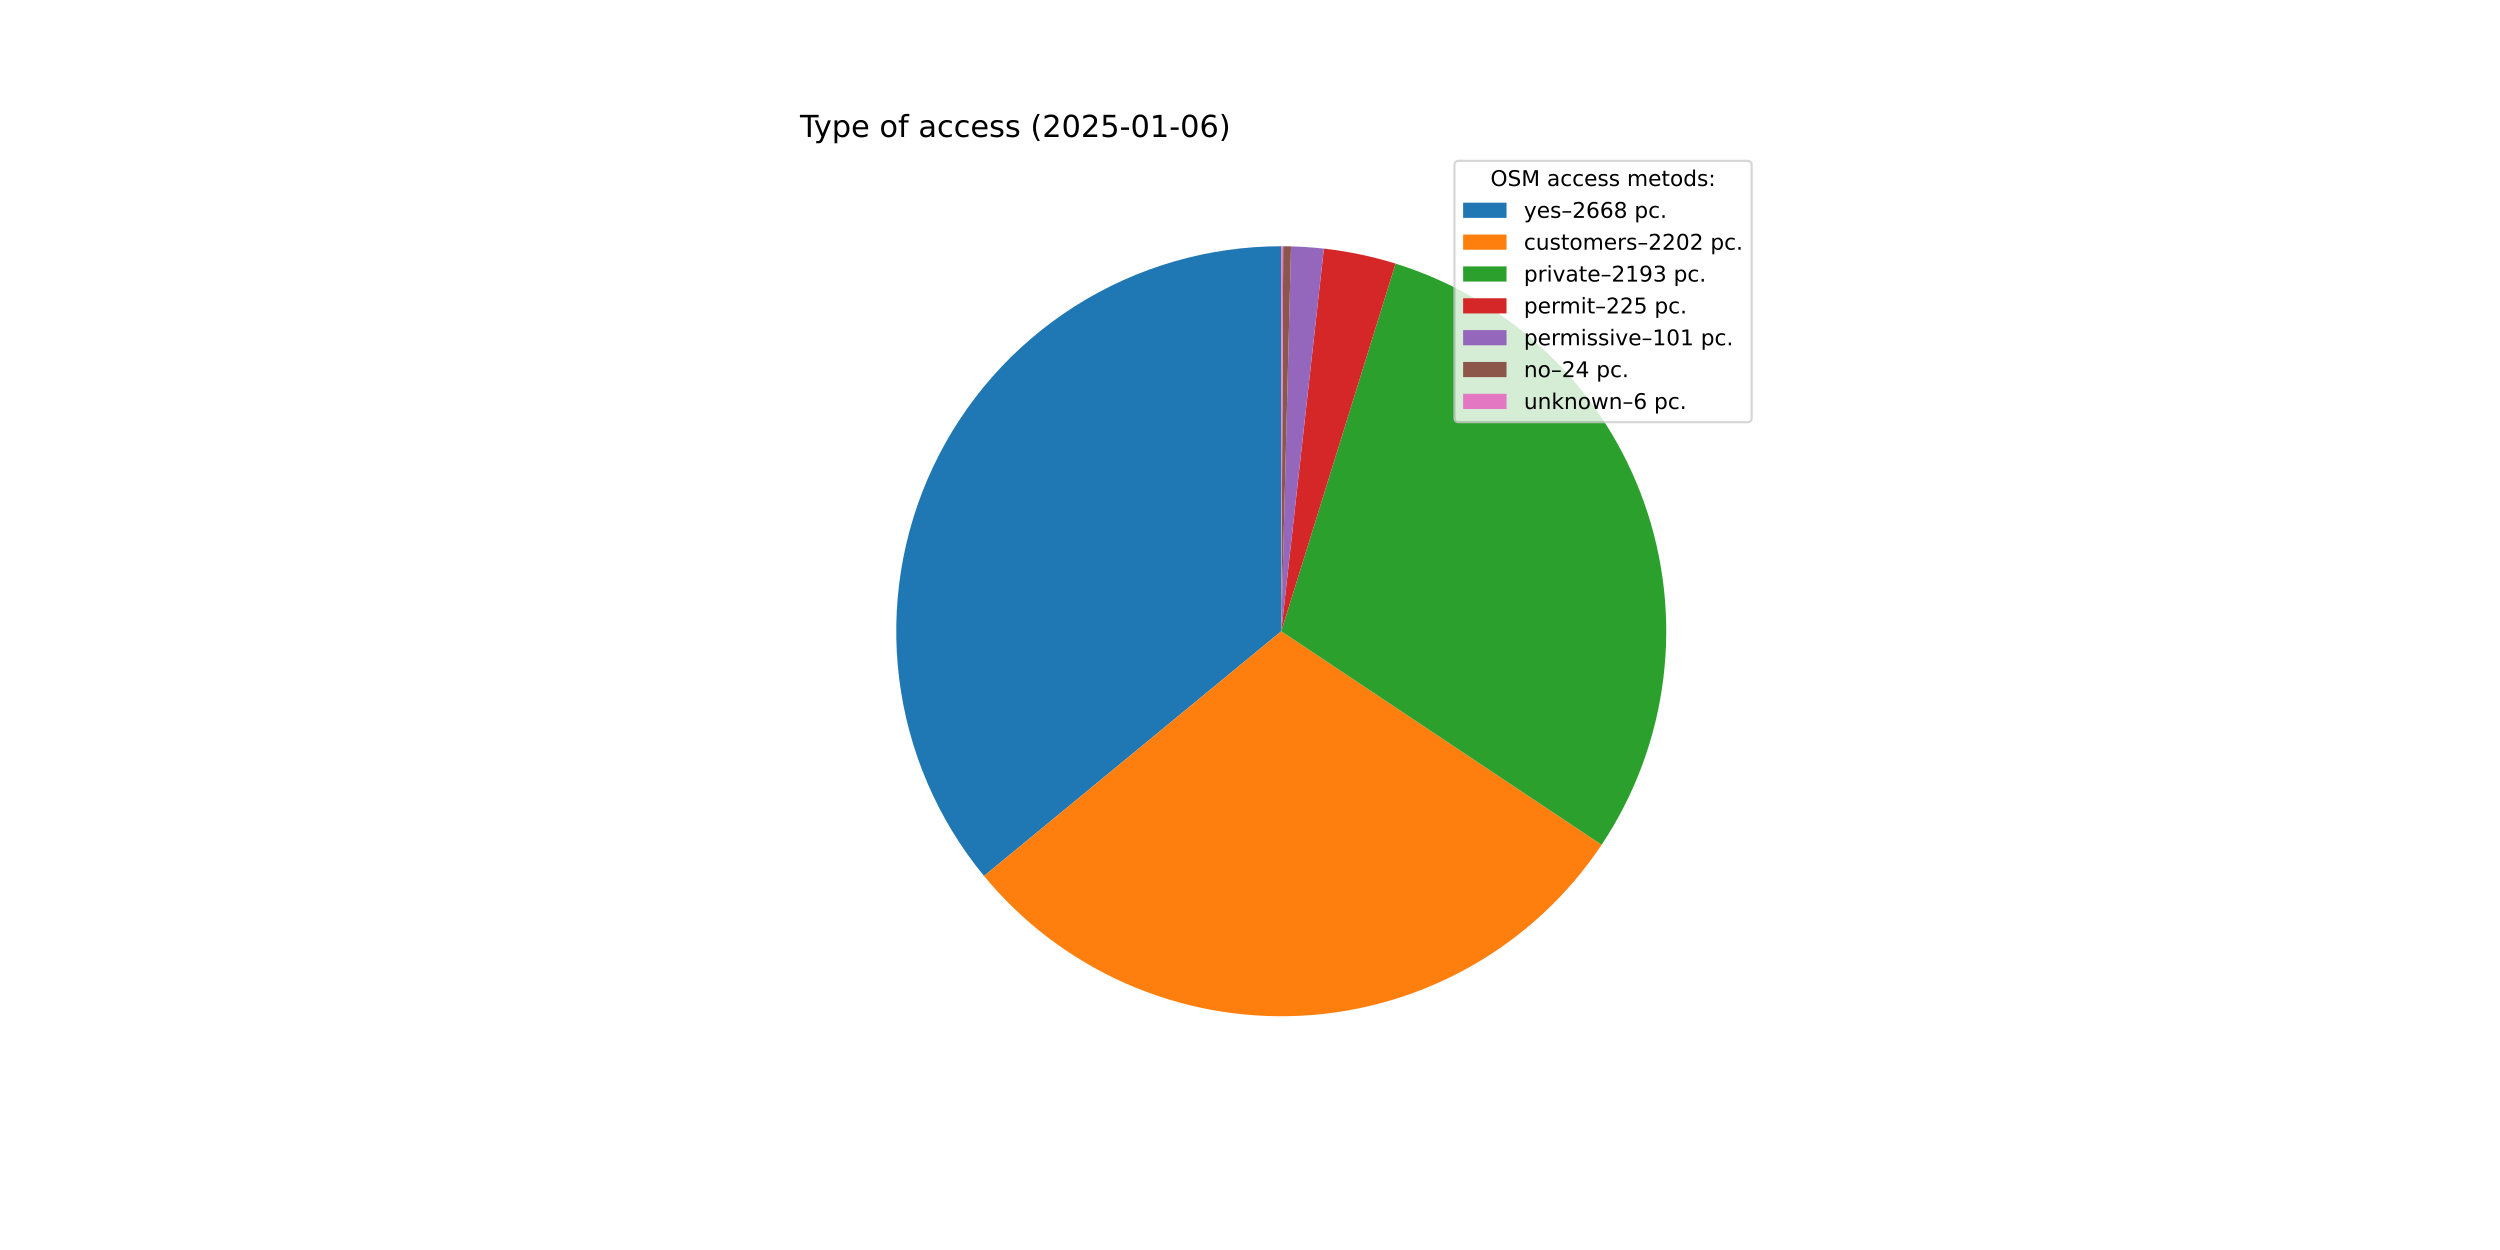
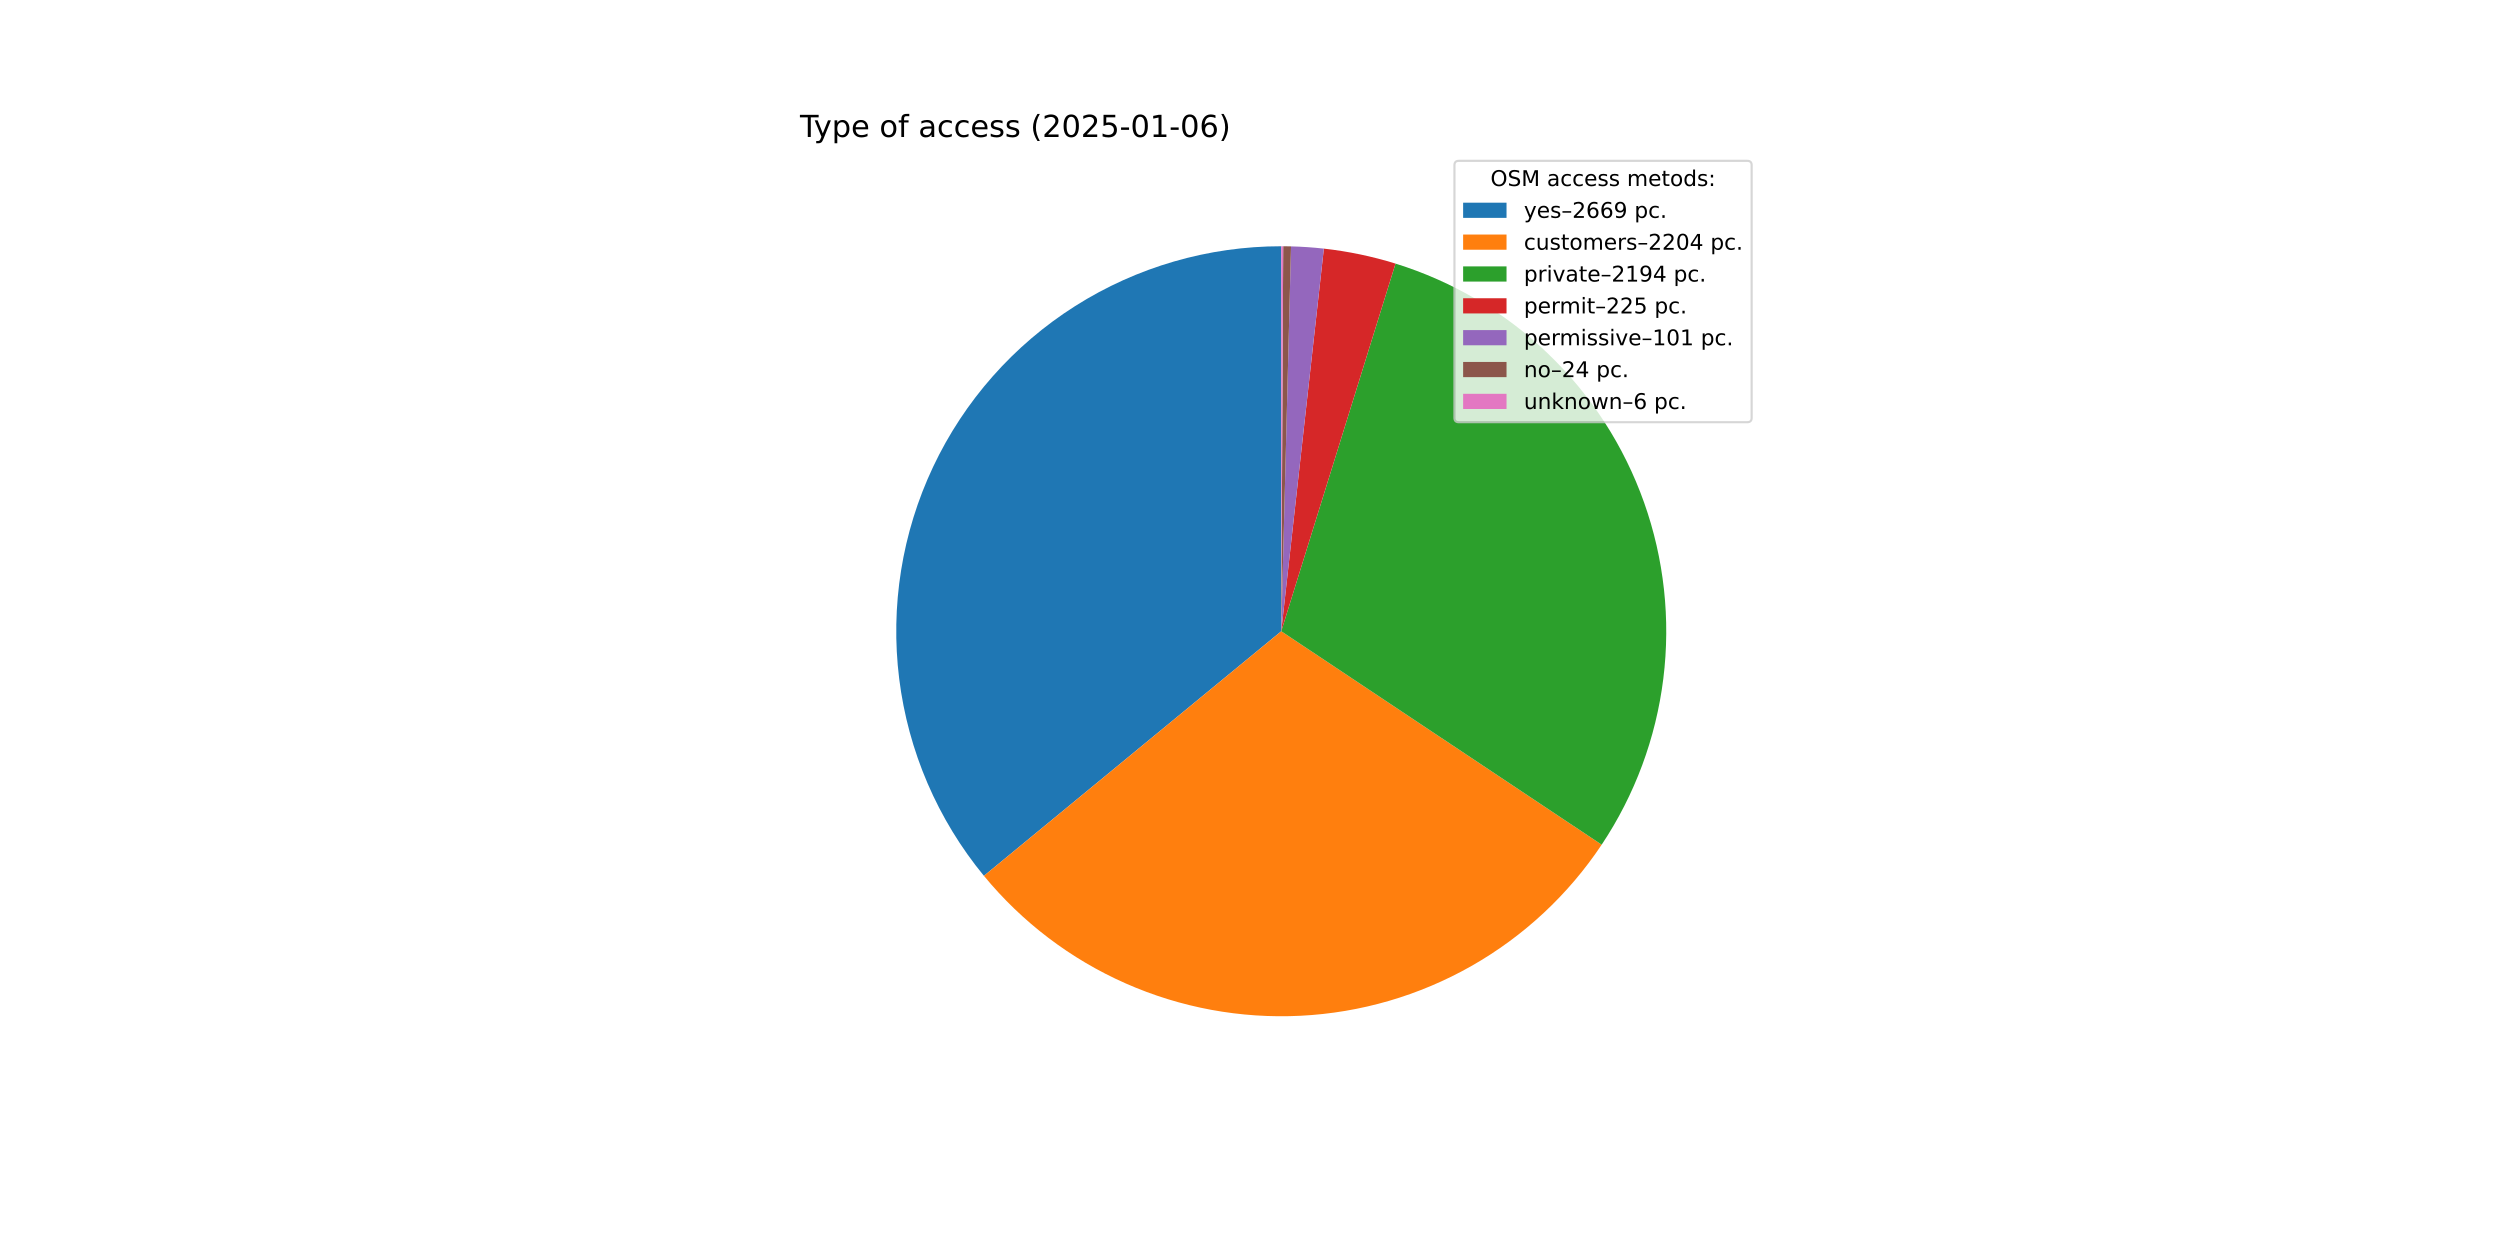
<svg xmlns="http://www.w3.org/2000/svg" xmlns:xlink="http://www.w3.org/1999/xlink" width="1152pt" height="576pt" viewBox="0 0 1152 576" version="1.1">
  <defs>
    <style type="text/css">*{stroke-linejoin: round; stroke-linecap: butt}</style>
  </defs>
  <g id="figure_1">
    <g id="patch_1">
      <path d="M 0 576  L 1152 576  L 1152 0  L 0 0  z " style="fill: #ffffff" />
    </g>
    <g id="axes_1">
      <g id="patch_2">
-         <path d="M 590.4 113.472  C 556.774 113.472 523.832 123.032 495.43 141.032  C 467.028 159.033 444.321 184.742 429.967 215.15  C 415.614 245.558 410.197 279.43 414.351 312.798  C 418.505 346.166 432.062 377.675 453.433 403.635  L 590.4 290.88  z " style="fill: #1f77b4" />
+         <path d="M 590.4 113.472  C 556.78 113.472 523.843 123.029 495.444 141.024  C 467.045 159.018 444.338 184.72 429.981 215.121  C 415.625 245.521 410.201 279.385 414.345 312.749  C 418.489 346.112 432.033 377.62 453.391 403.584  L 590.4 290.88  z " style="fill: #1f77b4" />
      </g>
      <g id="patch_3">
-         <path d="M 453.433 403.635  C 471.035 425.017 493.402 441.982 518.736 453.17  C 544.071 464.357 571.676 469.458 599.336 468.063  C 626.996 466.668 653.948 458.815 678.028 445.136  C 702.109 431.456 722.655 412.326 738.016 389.282  L 590.4 290.88  z " style="fill: #ff7f0e" />
+         <path d="M 453.391 403.584  C 470.992 424.98 493.362 441.959 518.704 453.155  C 544.046 464.352 571.661 469.458 599.331 468.063  C 627.001 466.668 653.963 458.811 678.051 445.123  C 702.138 431.435 722.688 412.293 738.047 389.236  L 590.4 290.88  z " style="fill: #ff7f0e" />
      </g>
      <g id="patch_4">
-         <path d="M 738.016 389.282  C 753.314 366.333 763.052 340.13 766.454 312.76  C 769.855 285.39 766.828 257.601 757.613 231.605  C 748.398 205.61 733.246 182.118 713.366 163.001  C 693.485 143.884 669.418 129.664 643.081 121.474  L 590.4 290.88  z " style="fill: #2ca02c" />
+         <path d="M 738.047 389.236  C 753.337 366.284 763.066 340.08 766.46 312.711  C 769.853 285.343 766.819 257.556 757.599 231.565  C 748.378 205.574 733.223 182.087 713.34 162.976  C 693.457 143.865 669.389 129.651 643.054 121.466  L 590.4 290.88  z " style="fill: #2ca02c" />
      </g>
      <g id="patch_5">
-         <path d="M 643.081 121.474  C 637.7 119.801 632.242 118.385 626.726 117.231  C 621.21 116.077 615.643 115.187 610.042 114.563  L 590.4 290.88  z " style="fill: #d62728" />
+         <path d="M 643.054 121.466  C 637.675 119.794 632.22 118.38 626.707 117.227  C 621.194 116.074 615.629 115.185 610.032 114.562  L 590.4 290.88  z " style="fill: #d62728" />
      </g>
      <g id="patch_6">
-         <path d="M 610.042 114.563  C 607.528 114.283 605.009 114.056 602.485 113.884  C 599.962 113.712 597.435 113.593 594.907 113.529  L 590.4 290.88  z " style="fill: #9467bd" />
+         <path d="M 610.032 114.562  C 607.519 114.282 605.001 114.056 602.479 113.884  C 599.957 113.712 597.432 113.593 594.905 113.529  L 590.4 290.88  z " style="fill: #9467bd" />
      </g>
      <g id="patch_7">
-         <path d="M 594.907 113.529  C 594.306 113.514 593.705 113.502 593.104 113.493  C 592.503 113.483 591.902 113.477 591.301 113.474  L 590.4 290.88  z " style="fill: #8c564b" />
+         <path d="M 594.905 113.529  C 594.304 113.514 593.704 113.502 593.103 113.493  C 592.502 113.483 591.902 113.477 591.301 113.474  L 590.4 290.88  z " style="fill: #8c564b" />
      </g>
      <g id="patch_8">
        <path d="M 591.301 113.474  C 591.151 113.474 591.001 113.473 590.851 113.473  C 590.7 113.472 590.55 113.472 590.4 113.472  L 590.4 290.88  z " style="fill: #e377c2" />
      </g>
      <g id="matplotlib.axis_1" />
      <g id="matplotlib.axis_2" />
      <g id="text_1">
        <g transform="translate(368.64 63.12) scale(0.14 -0.14)">
          <defs>
            <path id="DejaVuSans-54" d="M -19 4666  L 3928 4666  L 3928 4134  L 2272 4134  L 2272 0  L 1638 0  L 1638 4134  L -19 4134  L -19 4666  z " transform="scale(0.015625)" />
            <path id="DejaVuSans-79" d="M 2059 -325  Q 1816 -950 1584 -1140  Q 1353 -1331 966 -1331  L 506 -1331  L 506 -850  L 844 -850  Q 1081 -850 1212 -737  Q 1344 -625 1503 -206  L 1606 56  L 191 3500  L 800 3500  L 1894 763  L 2988 3500  L 3597 3500  L 2059 -325  z " transform="scale(0.015625)" />
            <path id="DejaVuSans-70" d="M 1159 525  L 1159 -1331  L 581 -1331  L 581 3500  L 1159 3500  L 1159 2969  Q 1341 3281 1617 3432  Q 1894 3584 2278 3584  Q 2916 3584 3314 3078  Q 3713 2572 3713 1747  Q 3713 922 3314 415  Q 2916 -91 2278 -91  Q 1894 -91 1617 61  Q 1341 213 1159 525  z M 3116 1747  Q 3116 2381 2855 2742  Q 2594 3103 2138 3103  Q 1681 3103 1420 2742  Q 1159 2381 1159 1747  Q 1159 1113 1420 752  Q 1681 391 2138 391  Q 2594 391 2855 752  Q 3116 1113 3116 1747  z " transform="scale(0.015625)" />
            <path id="DejaVuSans-65" d="M 3597 1894  L 3597 1613  L 953 1613  Q 991 1019 1311 708  Q 1631 397 2203 397  Q 2534 397 2845 478  Q 3156 559 3463 722  L 3463 178  Q 3153 47 2828 -22  Q 2503 -91 2169 -91  Q 1331 -91 842 396  Q 353 884 353 1716  Q 353 2575 817 3079  Q 1281 3584 2069 3584  Q 2775 3584 3186 3129  Q 3597 2675 3597 1894  z M 3022 2063  Q 3016 2534 2758 2815  Q 2500 3097 2075 3097  Q 1594 3097 1305 2825  Q 1016 2553 972 2059  L 3022 2063  z " transform="scale(0.015625)" />
            <path id="DejaVuSans-20" transform="scale(0.015625)" />
            <path id="DejaVuSans-6f" d="M 1959 3097  Q 1497 3097 1228 2736  Q 959 2375 959 1747  Q 959 1119 1226 758  Q 1494 397 1959 397  Q 2419 397 2687 759  Q 2956 1122 2956 1747  Q 2956 2369 2687 2733  Q 2419 3097 1959 3097  z M 1959 3584  Q 2709 3584 3137 3096  Q 3566 2609 3566 1747  Q 3566 888 3137 398  Q 2709 -91 1959 -91  Q 1206 -91 779 398  Q 353 888 353 1747  Q 353 2609 779 3096  Q 1206 3584 1959 3584  z " transform="scale(0.015625)" />
            <path id="DejaVuSans-66" d="M 2375 4863  L 2375 4384  L 1825 4384  Q 1516 4384 1395 4259  Q 1275 4134 1275 3809  L 1275 3500  L 2222 3500  L 2222 3053  L 1275 3053  L 1275 0  L 697 0  L 697 3053  L 147 3053  L 147 3500  L 697 3500  L 697 3744  Q 697 4328 969 4595  Q 1241 4863 1831 4863  L 2375 4863  z " transform="scale(0.015625)" />
            <path id="DejaVuSans-61" d="M 2194 1759  Q 1497 1759 1228 1600  Q 959 1441 959 1056  Q 959 750 1161 570  Q 1363 391 1709 391  Q 2188 391 2477 730  Q 2766 1069 2766 1631  L 2766 1759  L 2194 1759  z M 3341 1997  L 3341 0  L 2766 0  L 2766 531  Q 2569 213 2275 61  Q 1981 -91 1556 -91  Q 1019 -91 701 211  Q 384 513 384 1019  Q 384 1609 779 1909  Q 1175 2209 1959 2209  L 2766 2209  L 2766 2266  Q 2766 2663 2505 2880  Q 2244 3097 1772 3097  Q 1472 3097 1187 3025  Q 903 2953 641 2809  L 641 3341  Q 956 3463 1253 3523  Q 1550 3584 1831 3584  Q 2591 3584 2966 3190  Q 3341 2797 3341 1997  z " transform="scale(0.015625)" />
            <path id="DejaVuSans-63" d="M 3122 3366  L 3122 2828  Q 2878 2963 2633 3030  Q 2388 3097 2138 3097  Q 1578 3097 1268 2742  Q 959 2388 959 1747  Q 959 1106 1268 751  Q 1578 397 2138 397  Q 2388 397 2633 464  Q 2878 531 3122 666  L 3122 134  Q 2881 22 2623 -34  Q 2366 -91 2075 -91  Q 1284 -91 818 406  Q 353 903 353 1747  Q 353 2603 823 3093  Q 1294 3584 2113 3584  Q 2378 3584 2631 3529  Q 2884 3475 3122 3366  z " transform="scale(0.015625)" />
            <path id="DejaVuSans-73" d="M 2834 3397  L 2834 2853  Q 2591 2978 2328 3040  Q 2066 3103 1784 3103  Q 1356 3103 1142 2972  Q 928 2841 928 2578  Q 928 2378 1081 2264  Q 1234 2150 1697 2047  L 1894 2003  Q 2506 1872 2764 1633  Q 3022 1394 3022 966  Q 3022 478 2636 193  Q 2250 -91 1575 -91  Q 1294 -91 989 -36  Q 684 19 347 128  L 347 722  Q 666 556 975 473  Q 1284 391 1588 391  Q 1994 391 2212 530  Q 2431 669 2431 922  Q 2431 1156 2273 1281  Q 2116 1406 1581 1522  L 1381 1569  Q 847 1681 609 1914  Q 372 2147 372 2553  Q 372 3047 722 3315  Q 1072 3584 1716 3584  Q 2034 3584 2315 3537  Q 2597 3491 2834 3397  z " transform="scale(0.015625)" />
            <path id="DejaVuSans-28" d="M 1984 4856  Q 1566 4138 1362 3434  Q 1159 2731 1159 2009  Q 1159 1288 1364 580  Q 1569 -128 1984 -844  L 1484 -844  Q 1016 -109 783 600  Q 550 1309 550 2009  Q 550 2706 781 3412  Q 1013 4119 1484 4856  L 1984 4856  z " transform="scale(0.015625)" />
            <path id="DejaVuSans-32" d="M 1228 531  L 3431 531  L 3431 0  L 469 0  L 469 531  Q 828 903 1448 1529  Q 2069 2156 2228 2338  Q 2531 2678 2651 2914  Q 2772 3150 2772 3378  Q 2772 3750 2511 3984  Q 2250 4219 1831 4219  Q 1534 4219 1204 4116  Q 875 4013 500 3803  L 500 4441  Q 881 4594 1212 4672  Q 1544 4750 1819 4750  Q 2544 4750 2975 4387  Q 3406 4025 3406 3419  Q 3406 3131 3298 2873  Q 3191 2616 2906 2266  Q 2828 2175 2409 1742  Q 1991 1309 1228 531  z " transform="scale(0.015625)" />
            <path id="DejaVuSans-30" d="M 2034 4250  Q 1547 4250 1301 3770  Q 1056 3291 1056 2328  Q 1056 1369 1301 889  Q 1547 409 2034 409  Q 2525 409 2770 889  Q 3016 1369 3016 2328  Q 3016 3291 2770 3770  Q 2525 4250 2034 4250  z M 2034 4750  Q 2819 4750 3233 4129  Q 3647 3509 3647 2328  Q 3647 1150 3233 529  Q 2819 -91 2034 -91  Q 1250 -91 836 529  Q 422 1150 422 2328  Q 422 3509 836 4129  Q 1250 4750 2034 4750  z " transform="scale(0.015625)" />
            <path id="DejaVuSans-35" d="M 691 4666  L 3169 4666  L 3169 4134  L 1269 4134  L 1269 2991  Q 1406 3038 1543 3061  Q 1681 3084 1819 3084  Q 2600 3084 3056 2656  Q 3513 2228 3513 1497  Q 3513 744 3044 326  Q 2575 -91 1722 -91  Q 1428 -91 1123 -41  Q 819 9 494 109  L 494 744  Q 775 591 1075 516  Q 1375 441 1709 441  Q 2250 441 2565 725  Q 2881 1009 2881 1497  Q 2881 1984 2565 2268  Q 2250 2553 1709 2553  Q 1456 2553 1204 2497  Q 953 2441 691 2322  L 691 4666  z " transform="scale(0.015625)" />
            <path id="DejaVuSans-2d" d="M 313 2009  L 1997 2009  L 1997 1497  L 313 1497  L 313 2009  z " transform="scale(0.015625)" />
            <path id="DejaVuSans-31" d="M 794 531  L 1825 531  L 1825 4091  L 703 3866  L 703 4441  L 1819 4666  L 2450 4666  L 2450 531  L 3481 531  L 3481 0  L 794 0  L 794 531  z " transform="scale(0.015625)" />
            <path id="DejaVuSans-36" d="M 2113 2584  Q 1688 2584 1439 2293  Q 1191 2003 1191 1497  Q 1191 994 1439 701  Q 1688 409 2113 409  Q 2538 409 2786 701  Q 3034 994 3034 1497  Q 3034 2003 2786 2293  Q 2538 2584 2113 2584  z M 3366 4563  L 3366 3988  Q 3128 4100 2886 4159  Q 2644 4219 2406 4219  Q 1781 4219 1451 3797  Q 1122 3375 1075 2522  Q 1259 2794 1537 2939  Q 1816 3084 2150 3084  Q 2853 3084 3261 2657  Q 3669 2231 3669 1497  Q 3669 778 3244 343  Q 2819 -91 2113 -91  Q 1303 -91 875 529  Q 447 1150 447 2328  Q 447 3434 972 4092  Q 1497 4750 2381 4750  Q 2619 4750 2861 4703  Q 3103 4656 3366 4563  z " transform="scale(0.015625)" />
            <path id="DejaVuSans-29" d="M 513 4856  L 1013 4856  Q 1481 4119 1714 3412  Q 1947 2706 1947 2009  Q 1947 1309 1714 600  Q 1481 -109 1013 -844  L 513 -844  Q 928 -128 1133 580  Q 1338 1288 1338 2009  Q 1338 2731 1133 3434  Q 928 4138 513 4856  z " transform="scale(0.015625)" />
          </defs>
          <use xlink:href="#DejaVuSans-54" />
          <use xlink:href="#DejaVuSans-79" x="45.459" />
          <use xlink:href="#DejaVuSans-70" x="104.639" />
          <use xlink:href="#DejaVuSans-65" x="168.115" />
          <use xlink:href="#DejaVuSans-20" x="229.639" />
          <use xlink:href="#DejaVuSans-6f" x="261.426" />
          <use xlink:href="#DejaVuSans-66" x="322.607" />
          <use xlink:href="#DejaVuSans-20" x="357.812" />
          <use xlink:href="#DejaVuSans-61" x="389.6" />
          <use xlink:href="#DejaVuSans-63" x="450.879" />
          <use xlink:href="#DejaVuSans-63" x="505.859" />
          <use xlink:href="#DejaVuSans-65" x="560.84" />
          <use xlink:href="#DejaVuSans-73" x="622.363" />
          <use xlink:href="#DejaVuSans-73" x="674.463" />
          <use xlink:href="#DejaVuSans-20" x="726.562" />
          <use xlink:href="#DejaVuSans-28" x="758.35" />
          <use xlink:href="#DejaVuSans-32" x="797.363" />
          <use xlink:href="#DejaVuSans-30" x="860.986" />
          <use xlink:href="#DejaVuSans-32" x="924.609" />
          <use xlink:href="#DejaVuSans-35" x="988.232" />
          <use xlink:href="#DejaVuSans-2d" x="1051.855" />
          <use xlink:href="#DejaVuSans-30" x="1087.939" />
          <use xlink:href="#DejaVuSans-31" x="1151.562" />
          <use xlink:href="#DejaVuSans-2d" x="1215.186" />
          <use xlink:href="#DejaVuSans-30" x="1251.27" />
          <use xlink:href="#DejaVuSans-36" x="1314.893" />
          <use xlink:href="#DejaVuSans-29" x="1378.516" />
        </g>
      </g>
      <g id="legend_1">
        <g id="patch_9">
          <path d="M 672.208 194.545  L 805.16 194.545  Q 807.16 194.545 807.16 192.545  L 807.16 76.12  Q 807.16 74.12 805.16 74.12  L 672.208 74.12  Q 670.208 74.12 670.208 76.12  L 670.208 192.545  Q 670.208 194.545 672.208 194.545  z " style="fill: #ffffff; opacity: 0.8; stroke: #cccccc; stroke-linejoin: miter" />
        </g>
        <g id="text_2">
          <g transform="translate(686.8038 85.71844) scale(0.1 -0.1)">
            <defs>
              <path id="DejaVuSans-4f" d="M 2522 4238  Q 1834 4238 1429 3725  Q 1025 3213 1025 2328  Q 1025 1447 1429 934  Q 1834 422 2522 422  Q 3209 422 3611 934  Q 4013 1447 4013 2328  Q 4013 3213 3611 3725  Q 3209 4238 2522 4238  z M 2522 4750  Q 3503 4750 4090 4092  Q 4678 3434 4678 2328  Q 4678 1225 4090 567  Q 3503 -91 2522 -91  Q 1538 -91 948 565  Q 359 1222 359 2328  Q 359 3434 948 4092  Q 1538 4750 2522 4750  z " transform="scale(0.015625)" />
              <path id="DejaVuSans-53" d="M 3425 4513  L 3425 3897  Q 3066 4069 2747 4153  Q 2428 4238 2131 4238  Q 1616 4238 1336 4038  Q 1056 3838 1056 3469  Q 1056 3159 1242 3001  Q 1428 2844 1947 2747  L 2328 2669  Q 3034 2534 3370 2195  Q 3706 1856 3706 1288  Q 3706 609 3251 259  Q 2797 -91 1919 -91  Q 1588 -91 1214 -16  Q 841 59 441 206  L 441 856  Q 825 641 1194 531  Q 1563 422 1919 422  Q 2459 422 2753 634  Q 3047 847 3047 1241  Q 3047 1584 2836 1778  Q 2625 1972 2144 2069  L 1759 2144  Q 1053 2284 737 2584  Q 422 2884 422 3419  Q 422 4038 858 4394  Q 1294 4750 2059 4750  Q 2388 4750 2728 4690  Q 3069 4631 3425 4513  z " transform="scale(0.015625)" />
              <path id="DejaVuSans-4d" d="M 628 4666  L 1569 4666  L 2759 1491  L 3956 4666  L 4897 4666  L 4897 0  L 4281 0  L 4281 4097  L 3078 897  L 2444 897  L 1241 4097  L 1241 0  L 628 0  L 628 4666  z " transform="scale(0.015625)" />
              <path id="DejaVuSans-6d" d="M 3328 2828  Q 3544 3216 3844 3400  Q 4144 3584 4550 3584  Q 5097 3584 5394 3201  Q 5691 2819 5691 2113  L 5691 0  L 5113 0  L 5113 2094  Q 5113 2597 4934 2840  Q 4756 3084 4391 3084  Q 3944 3084 3684 2787  Q 3425 2491 3425 1978  L 3425 0  L 2847 0  L 2847 2094  Q 2847 2600 2669 2842  Q 2491 3084 2119 3084  Q 1678 3084 1418 2786  Q 1159 2488 1159 1978  L 1159 0  L 581 0  L 581 3500  L 1159 3500  L 1159 2956  Q 1356 3278 1631 3431  Q 1906 3584 2284 3584  Q 2666 3584 2933 3390  Q 3200 3197 3328 2828  z " transform="scale(0.015625)" />
              <path id="DejaVuSans-74" d="M 1172 4494  L 1172 3500  L 2356 3500  L 2356 3053  L 1172 3053  L 1172 1153  Q 1172 725 1289 603  Q 1406 481 1766 481  L 2356 481  L 2356 0  L 1766 0  Q 1100 0 847 248  Q 594 497 594 1153  L 594 3053  L 172 3053  L 172 3500  L 594 3500  L 594 4494  L 1172 4494  z " transform="scale(0.015625)" />
              <path id="DejaVuSans-64" d="M 2906 2969  L 2906 4863  L 3481 4863  L 3481 0  L 2906 0  L 2906 525  Q 2725 213 2448 61  Q 2172 -91 1784 -91  Q 1150 -91 751 415  Q 353 922 353 1747  Q 353 2572 751 3078  Q 1150 3584 1784 3584  Q 2172 3584 2448 3432  Q 2725 3281 2906 2969  z M 947 1747  Q 947 1113 1208 752  Q 1469 391 1925 391  Q 2381 391 2643 752  Q 2906 1113 2906 1747  Q 2906 2381 2643 2742  Q 2381 3103 1925 3103  Q 1469 3103 1208 2742  Q 947 2381 947 1747  z " transform="scale(0.015625)" />
              <path id="DejaVuSans-3a" d="M 750 794  L 1409 794  L 1409 0  L 750 0  L 750 794  z M 750 3309  L 1409 3309  L 1409 2516  L 750 2516  L 750 3309  z " transform="scale(0.015625)" />
            </defs>
            <use xlink:href="#DejaVuSans-4f" />
            <use xlink:href="#DejaVuSans-53" x="78.711" />
            <use xlink:href="#DejaVuSans-4d" x="142.188" />
            <use xlink:href="#DejaVuSans-20" x="228.467" />
            <use xlink:href="#DejaVuSans-61" x="260.254" />
            <use xlink:href="#DejaVuSans-63" x="321.533" />
            <use xlink:href="#DejaVuSans-63" x="376.514" />
            <use xlink:href="#DejaVuSans-65" x="431.494" />
            <use xlink:href="#DejaVuSans-73" x="493.018" />
            <use xlink:href="#DejaVuSans-73" x="545.117" />
            <use xlink:href="#DejaVuSans-20" x="597.217" />
            <use xlink:href="#DejaVuSans-6d" x="629.004" />
            <use xlink:href="#DejaVuSans-65" x="726.416" />
            <use xlink:href="#DejaVuSans-74" x="787.939" />
            <use xlink:href="#DejaVuSans-6f" x="827.148" />
            <use xlink:href="#DejaVuSans-64" x="888.33" />
            <use xlink:href="#DejaVuSans-73" x="951.807" />
            <use xlink:href="#DejaVuSans-3a" x="1003.906" />
          </g>
        </g>
        <g id="patch_10">
          <path d="M 674.208 100.397  L 694.208 100.397  L 694.208 93.397  L 674.208 93.397  z " style="fill: #1f77b4" />
        </g>
        <g id="text_3">
          <g transform="translate(702.2084 100.3966) scale(0.1 -0.1)">
            <defs>
              <path id="DejaVuSans-2013" d="M 313 1978  L 2888 1978  L 2888 1528  L 313 1528  L 313 1978  z " transform="scale(0.015625)" />
-               <path id="DejaVuSans-38" d="M 2034 2216  Q 1584 2216 1326 1975  Q 1069 1734 1069 1313  Q 1069 891 1326 650  Q 1584 409 2034 409  Q 2484 409 2743 651  Q 3003 894 3003 1313  Q 3003 1734 2745 1975  Q 2488 2216 2034 2216  z M 1403 2484  Q 997 2584 770 2862  Q 544 3141 544 3541  Q 544 4100 942 4425  Q 1341 4750 2034 4750  Q 2731 4750 3128 4425  Q 3525 4100 3525 3541  Q 3525 3141 3298 2862  Q 3072 2584 2669 2484  Q 3125 2378 3379 2068  Q 3634 1759 3634 1313  Q 3634 634 3220 271  Q 2806 -91 2034 -91  Q 1263 -91 848 271  Q 434 634 434 1313  Q 434 1759 690 2068  Q 947 2378 1403 2484  z M 1172 3481  Q 1172 3119 1398 2916  Q 1625 2713 2034 2713  Q 2441 2713 2670 2916  Q 2900 3119 2900 3481  Q 2900 3844 2670 4047  Q 2441 4250 2034 4250  Q 1625 4250 1398 4047  Q 1172 3844 1172 3481  z " transform="scale(0.015625)" />
+               <path id="DejaVuSans-39" d="M 703 97  L 703 672  Q 941 559 1184 500  Q 1428 441 1663 441  Q 2288 441 2617 861  Q 2947 1281 2994 2138  Q 2813 1869 2534 1725  Q 2256 1581 1919 1581  Q 1219 1581 811 2004  Q 403 2428 403 3163  Q 403 3881 828 4315  Q 1253 4750 1959 4750  Q 2769 4750 3195 4129  Q 3622 3509 3622 2328  Q 3622 1225 3098 567  Q 2575 -91 1691 -91  Q 1453 -91 1209 -44  Q 966 3 703 97  z M 1959 2075  Q 2384 2075 2632 2365  Q 2881 2656 2881 3163  Q 2881 3666 2632 3958  Q 2384 4250 1959 4250  Q 1534 4250 1286 3958  Q 1038 3666 1038 3163  Q 1038 2656 1286 2365  Q 1534 2075 1959 2075  z " transform="scale(0.015625)" />
              <path id="DejaVuSans-2e" d="M 684 794  L 1344 794  L 1344 0  L 684 0  L 684 794  z " transform="scale(0.015625)" />
            </defs>
            <use xlink:href="#DejaVuSans-79" />
            <use xlink:href="#DejaVuSans-65" x="59.18" />
            <use xlink:href="#DejaVuSans-73" x="120.703" />
            <use xlink:href="#DejaVuSans-2013" x="172.803" />
            <use xlink:href="#DejaVuSans-32" x="222.803" />
            <use xlink:href="#DejaVuSans-36" x="286.426" />
            <use xlink:href="#DejaVuSans-36" x="350.049" />
-             <use xlink:href="#DejaVuSans-38" x="413.672" />
+             <use xlink:href="#DejaVuSans-39" x="413.672" />
            <use xlink:href="#DejaVuSans-20" x="477.295" />
            <use xlink:href="#DejaVuSans-70" x="509.082" />
            <use xlink:href="#DejaVuSans-63" x="572.559" />
            <use xlink:href="#DejaVuSans-2e" x="627.539" />
          </g>
        </g>
        <g id="patch_11">
          <path d="M 674.208 115.075  L 694.208 115.075  L 694.208 108.075  L 674.208 108.075  z " style="fill: #ff7f0e" />
        </g>
        <g id="text_4">
          <g transform="translate(702.2084 115.0747) scale(0.1 -0.1)">
            <defs>
              <path id="DejaVuSans-75" d="M 544 1381  L 544 3500  L 1119 3500  L 1119 1403  Q 1119 906 1312 657  Q 1506 409 1894 409  Q 2359 409 2629 706  Q 2900 1003 2900 1516  L 2900 3500  L 3475 3500  L 3475 0  L 2900 0  L 2900 538  Q 2691 219 2414 64  Q 2138 -91 1772 -91  Q 1169 -91 856 284  Q 544 659 544 1381  z M 1991 3584  L 1991 3584  z " transform="scale(0.015625)" />
              <path id="DejaVuSans-72" d="M 2631 2963  Q 2534 3019 2420 3045  Q 2306 3072 2169 3072  Q 1681 3072 1420 2755  Q 1159 2438 1159 1844  L 1159 0  L 581 0  L 581 3500  L 1159 3500  L 1159 2956  Q 1341 3275 1631 3429  Q 1922 3584 2338 3584  Q 2397 3584 2469 3576  Q 2541 3569 2628 3553  L 2631 2963  z " transform="scale(0.015625)" />
+               <path id="DejaVuSans-34" d="M 2419 4116  L 825 1625  L 2419 1625  L 2419 4116  z M 2253 4666  L 3047 4666  L 3047 1625  L 3713 1625  L 3713 1100  L 3047 1100  L 3047 0  L 2419 0  L 2419 1100  L 313 1100  L 313 1709  L 2253 4666  z " transform="scale(0.015625)" />
            </defs>
            <use xlink:href="#DejaVuSans-63" />
            <use xlink:href="#DejaVuSans-75" x="54.98" />
            <use xlink:href="#DejaVuSans-73" x="118.359" />
            <use xlink:href="#DejaVuSans-74" x="170.459" />
            <use xlink:href="#DejaVuSans-6f" x="209.668" />
            <use xlink:href="#DejaVuSans-6d" x="270.85" />
            <use xlink:href="#DejaVuSans-65" x="368.262" />
            <use xlink:href="#DejaVuSans-72" x="429.785" />
            <use xlink:href="#DejaVuSans-73" x="470.898" />
            <use xlink:href="#DejaVuSans-2013" x="522.998" />
            <use xlink:href="#DejaVuSans-32" x="572.998" />
            <use xlink:href="#DejaVuSans-32" x="636.621" />
            <use xlink:href="#DejaVuSans-30" x="700.244" />
-             <use xlink:href="#DejaVuSans-32" x="763.867" />
+             <use xlink:href="#DejaVuSans-34" x="763.867" />
            <use xlink:href="#DejaVuSans-20" x="827.49" />
            <use xlink:href="#DejaVuSans-70" x="859.277" />
            <use xlink:href="#DejaVuSans-63" x="922.754" />
            <use xlink:href="#DejaVuSans-2e" x="977.734" />
          </g>
        </g>
        <g id="patch_12">
          <path d="M 674.208 129.753  L 694.208 129.753  L 694.208 122.753  L 674.208 122.753  z " style="fill: #2ca02c" />
        </g>
        <g id="text_5">
          <g transform="translate(702.2084 129.7528) scale(0.1 -0.1)">
            <defs>
              <path id="DejaVuSans-69" d="M 603 3500  L 1178 3500  L 1178 0  L 603 0  L 603 3500  z M 603 4863  L 1178 4863  L 1178 4134  L 603 4134  L 603 4863  z " transform="scale(0.015625)" />
              <path id="DejaVuSans-76" d="M 191 3500  L 800 3500  L 1894 563  L 2988 3500  L 3597 3500  L 2284 0  L 1503 0  L 191 3500  z " transform="scale(0.015625)" />
-               <path id="DejaVuSans-39" d="M 703 97  L 703 672  Q 941 559 1184 500  Q 1428 441 1663 441  Q 2288 441 2617 861  Q 2947 1281 2994 2138  Q 2813 1869 2534 1725  Q 2256 1581 1919 1581  Q 1219 1581 811 2004  Q 403 2428 403 3163  Q 403 3881 828 4315  Q 1253 4750 1959 4750  Q 2769 4750 3195 4129  Q 3622 3509 3622 2328  Q 3622 1225 3098 567  Q 2575 -91 1691 -91  Q 1453 -91 1209 -44  Q 966 3 703 97  z M 1959 2075  Q 2384 2075 2632 2365  Q 2881 2656 2881 3163  Q 2881 3666 2632 3958  Q 2384 4250 1959 4250  Q 1534 4250 1286 3958  Q 1038 3666 1038 3163  Q 1038 2656 1286 2365  Q 1534 2075 1959 2075  z " transform="scale(0.015625)" />
-               <path id="DejaVuSans-33" d="M 2597 2516  Q 3050 2419 3304 2112  Q 3559 1806 3559 1356  Q 3559 666 3084 287  Q 2609 -91 1734 -91  Q 1441 -91 1130 -33  Q 819 25 488 141  L 488 750  Q 750 597 1062 519  Q 1375 441 1716 441  Q 2309 441 2620 675  Q 2931 909 2931 1356  Q 2931 1769 2642 2001  Q 2353 2234 1838 2234  L 1294 2234  L 1294 2753  L 1863 2753  Q 2328 2753 2575 2939  Q 2822 3125 2822 3475  Q 2822 3834 2567 4026  Q 2313 4219 1838 4219  Q 1578 4219 1281 4162  Q 984 4106 628 3988  L 628 4550  Q 988 4650 1302 4700  Q 1616 4750 1894 4750  Q 2613 4750 3031 4423  Q 3450 4097 3450 3541  Q 3450 3153 3228 2886  Q 3006 2619 2597 2516  z " transform="scale(0.015625)" />
            </defs>
            <use xlink:href="#DejaVuSans-70" />
            <use xlink:href="#DejaVuSans-72" x="63.477" />
            <use xlink:href="#DejaVuSans-69" x="104.59" />
            <use xlink:href="#DejaVuSans-76" x="132.373" />
            <use xlink:href="#DejaVuSans-61" x="191.553" />
            <use xlink:href="#DejaVuSans-74" x="252.832" />
            <use xlink:href="#DejaVuSans-65" x="292.041" />
            <use xlink:href="#DejaVuSans-2013" x="353.564" />
            <use xlink:href="#DejaVuSans-32" x="403.564" />
            <use xlink:href="#DejaVuSans-31" x="467.188" />
            <use xlink:href="#DejaVuSans-39" x="530.811" />
-             <use xlink:href="#DejaVuSans-33" x="594.434" />
+             <use xlink:href="#DejaVuSans-34" x="594.434" />
            <use xlink:href="#DejaVuSans-20" x="658.057" />
            <use xlink:href="#DejaVuSans-70" x="689.844" />
            <use xlink:href="#DejaVuSans-63" x="753.32" />
            <use xlink:href="#DejaVuSans-2e" x="808.301" />
          </g>
        </g>
        <g id="patch_13">
          <path d="M 674.208 144.431  L 694.208 144.431  L 694.208 137.431  L 674.208 137.431  z " style="fill: #d62728" />
        </g>
        <g id="text_6">
          <g transform="translate(702.2084 144.4309) scale(0.1 -0.1)">
            <use xlink:href="#DejaVuSans-70" />
            <use xlink:href="#DejaVuSans-65" x="63.477" />
            <use xlink:href="#DejaVuSans-72" x="125" />
            <use xlink:href="#DejaVuSans-6d" x="164.363" />
            <use xlink:href="#DejaVuSans-69" x="261.775" />
            <use xlink:href="#DejaVuSans-74" x="289.559" />
            <use xlink:href="#DejaVuSans-2013" x="328.768" />
            <use xlink:href="#DejaVuSans-32" x="378.768" />
            <use xlink:href="#DejaVuSans-32" x="442.391" />
            <use xlink:href="#DejaVuSans-35" x="506.014" />
            <use xlink:href="#DejaVuSans-20" x="569.637" />
            <use xlink:href="#DejaVuSans-70" x="601.424" />
            <use xlink:href="#DejaVuSans-63" x="664.9" />
            <use xlink:href="#DejaVuSans-2e" x="719.881" />
          </g>
        </g>
        <g id="patch_14">
          <path d="M 674.208 159.109  L 694.208 159.109  L 694.208 152.109  L 674.208 152.109  z " style="fill: #9467bd" />
        </g>
        <g id="text_7">
          <g transform="translate(702.2084 159.1091) scale(0.1 -0.1)">
            <use xlink:href="#DejaVuSans-70" />
            <use xlink:href="#DejaVuSans-65" x="63.477" />
            <use xlink:href="#DejaVuSans-72" x="125" />
            <use xlink:href="#DejaVuSans-6d" x="164.363" />
            <use xlink:href="#DejaVuSans-69" x="261.775" />
            <use xlink:href="#DejaVuSans-73" x="289.559" />
            <use xlink:href="#DejaVuSans-73" x="341.658" />
            <use xlink:href="#DejaVuSans-69" x="393.758" />
            <use xlink:href="#DejaVuSans-76" x="421.541" />
            <use xlink:href="#DejaVuSans-65" x="480.721" />
            <use xlink:href="#DejaVuSans-2013" x="542.244" />
            <use xlink:href="#DejaVuSans-31" x="592.244" />
            <use xlink:href="#DejaVuSans-30" x="655.867" />
            <use xlink:href="#DejaVuSans-31" x="719.49" />
            <use xlink:href="#DejaVuSans-20" x="783.113" />
            <use xlink:href="#DejaVuSans-70" x="814.9" />
            <use xlink:href="#DejaVuSans-63" x="878.377" />
            <use xlink:href="#DejaVuSans-2e" x="933.357" />
          </g>
        </g>
        <g id="patch_15">
          <path d="M 674.208 173.787  L 694.208 173.787  L 694.208 166.787  L 674.208 166.787  z " style="fill: #8c564b" />
        </g>
        <g id="text_8">
          <g transform="translate(702.2084 173.7872) scale(0.1 -0.1)">
            <defs>
              <path id="DejaVuSans-6e" d="M 3513 2113  L 3513 0  L 2938 0  L 2938 2094  Q 2938 2591 2744 2837  Q 2550 3084 2163 3084  Q 1697 3084 1428 2787  Q 1159 2491 1159 1978  L 1159 0  L 581 0  L 581 3500  L 1159 3500  L 1159 2956  Q 1366 3272 1645 3428  Q 1925 3584 2291 3584  Q 2894 3584 3203 3211  Q 3513 2838 3513 2113  z " transform="scale(0.015625)" />
-               <path id="DejaVuSans-34" d="M 2419 4116  L 825 1625  L 2419 1625  L 2419 4116  z M 2253 4666  L 3047 4666  L 3047 1625  L 3713 1625  L 3713 1100  L 3047 1100  L 3047 0  L 2419 0  L 2419 1100  L 313 1100  L 313 1709  L 2253 4666  z " transform="scale(0.015625)" />
            </defs>
            <use xlink:href="#DejaVuSans-6e" />
            <use xlink:href="#DejaVuSans-6f" x="63.379" />
            <use xlink:href="#DejaVuSans-2013" x="124.561" />
            <use xlink:href="#DejaVuSans-32" x="174.561" />
            <use xlink:href="#DejaVuSans-34" x="238.184" />
            <use xlink:href="#DejaVuSans-20" x="301.807" />
            <use xlink:href="#DejaVuSans-70" x="333.594" />
            <use xlink:href="#DejaVuSans-63" x="397.07" />
            <use xlink:href="#DejaVuSans-2e" x="452.051" />
          </g>
        </g>
        <g id="patch_16">
          <path d="M 674.208 188.465  L 694.208 188.465  L 694.208 181.465  L 674.208 181.465  z " style="fill: #e377c2" />
        </g>
        <g id="text_9">
          <g transform="translate(702.2084 188.4653) scale(0.1 -0.1)">
            <defs>
              <path id="DejaVuSans-6b" d="M 581 4863  L 1159 4863  L 1159 1991  L 2875 3500  L 3609 3500  L 1753 1863  L 3688 0  L 2938 0  L 1159 1709  L 1159 0  L 581 0  L 581 4863  z " transform="scale(0.015625)" />
              <path id="DejaVuSans-77" d="M 269 3500  L 844 3500  L 1563 769  L 2278 3500  L 2956 3500  L 3675 769  L 4391 3500  L 4966 3500  L 4050 0  L 3372 0  L 2619 2869  L 1863 0  L 1184 0  L 269 3500  z " transform="scale(0.015625)" />
            </defs>
            <use xlink:href="#DejaVuSans-75" />
            <use xlink:href="#DejaVuSans-6e" x="63.379" />
            <use xlink:href="#DejaVuSans-6b" x="126.758" />
            <use xlink:href="#DejaVuSans-6e" x="184.668" />
            <use xlink:href="#DejaVuSans-6f" x="248.047" />
            <use xlink:href="#DejaVuSans-77" x="309.229" />
            <use xlink:href="#DejaVuSans-6e" x="391.016" />
            <use xlink:href="#DejaVuSans-2013" x="454.395" />
            <use xlink:href="#DejaVuSans-36" x="504.395" />
            <use xlink:href="#DejaVuSans-20" x="568.018" />
            <use xlink:href="#DejaVuSans-70" x="599.805" />
            <use xlink:href="#DejaVuSans-63" x="663.281" />
            <use xlink:href="#DejaVuSans-2e" x="718.262" />
          </g>
        </g>
      </g>
    </g>
  </g>
</svg>
